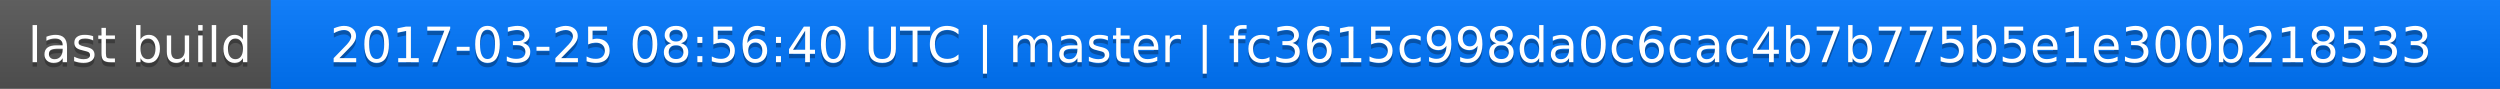
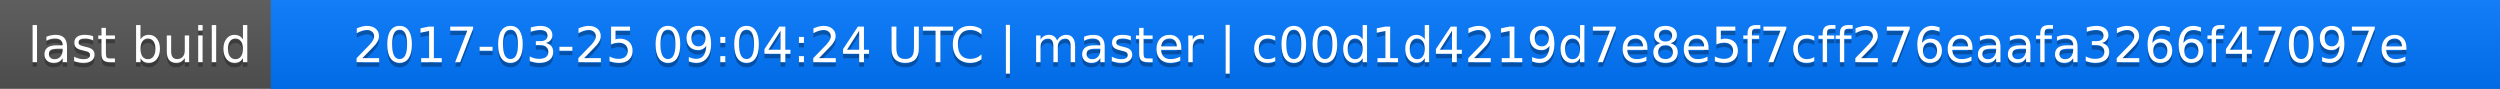
<svg xmlns="http://www.w3.org/2000/svg" width="563" height="20">
  <linearGradient id="a" x2="0" y2="100%">
    <stop offset="0" stop-color="#bbb" stop-opacity=".1" />
    <stop offset="1" stop-opacity=".1" />
  </linearGradient>
  <rect rx="0" width="563" height="20" fill="#555" />
  <rect rx="0" x="61" width="502" height="20" fill="#07f" />
  <path fill="#07f" d="M61 0h4v20h-4z" />
  <rect rx="0" width="563" height="20" fill="url(#a)" />
  <g fill="#fff" text-anchor="middle" font-family="DejaVu Sans,Verdana,Geneva,sans-serif" font-size="11">
    <text x="31.5" y="15" fill="#010101" fill-opacity=".3">last build</text>
    <text x="31.5" y="14">last build</text>
-     <text x="311" y="15" fill="#010101" fill-opacity=".3">2017-03-25 08:56:40 UTC | master | fc3615c998da0c6cac4b7b775b5e1e300b218533</text>
-     <text x="311" y="14">2017-03-25 08:56:40 UTC | master | fc3615c998da0c6cac4b7b775b5e1e300b218533</text>
+     <text x="311" y="15" fill="#010101" fill-opacity=".3">2017-03-25 09:04:24 UTC | master | c00d1d4219d7e8e5f7cff276eaafa3266f47097e</text>
+     <text x="311" y="14">2017-03-25 09:04:24 UTC | master | c00d1d4219d7e8e5f7cff276eaafa3266f47097e</text>
  </g>
</svg>
